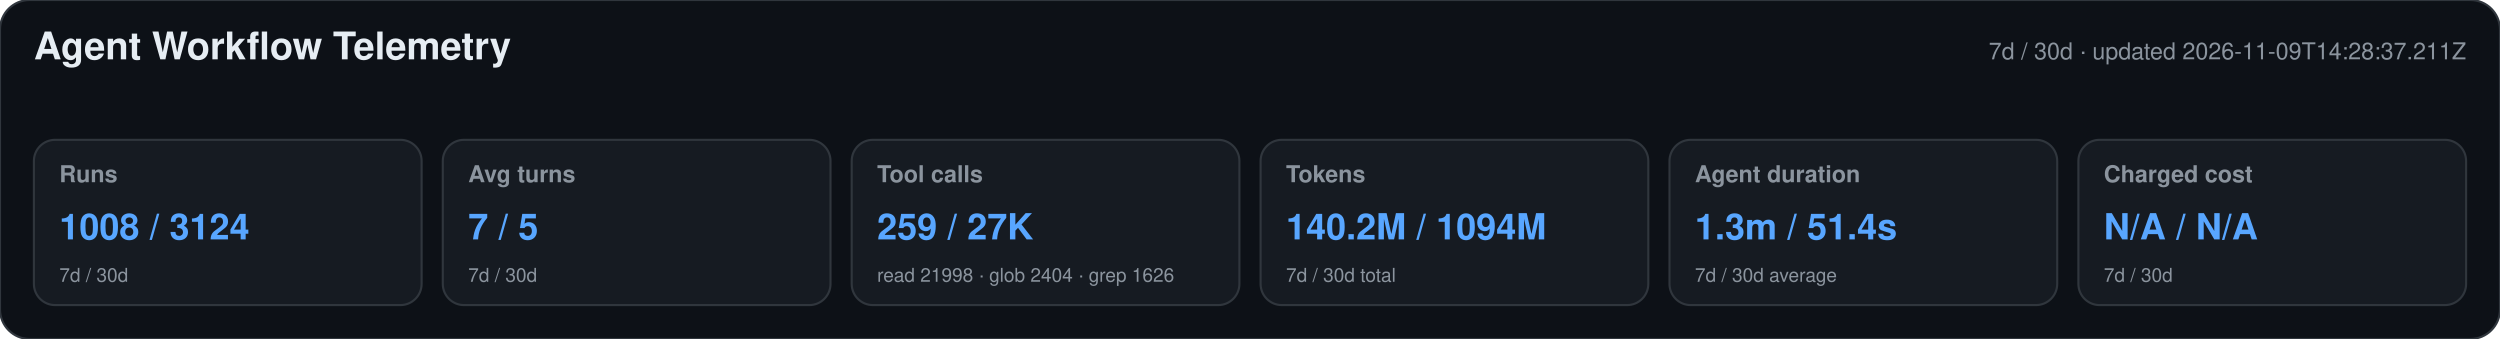
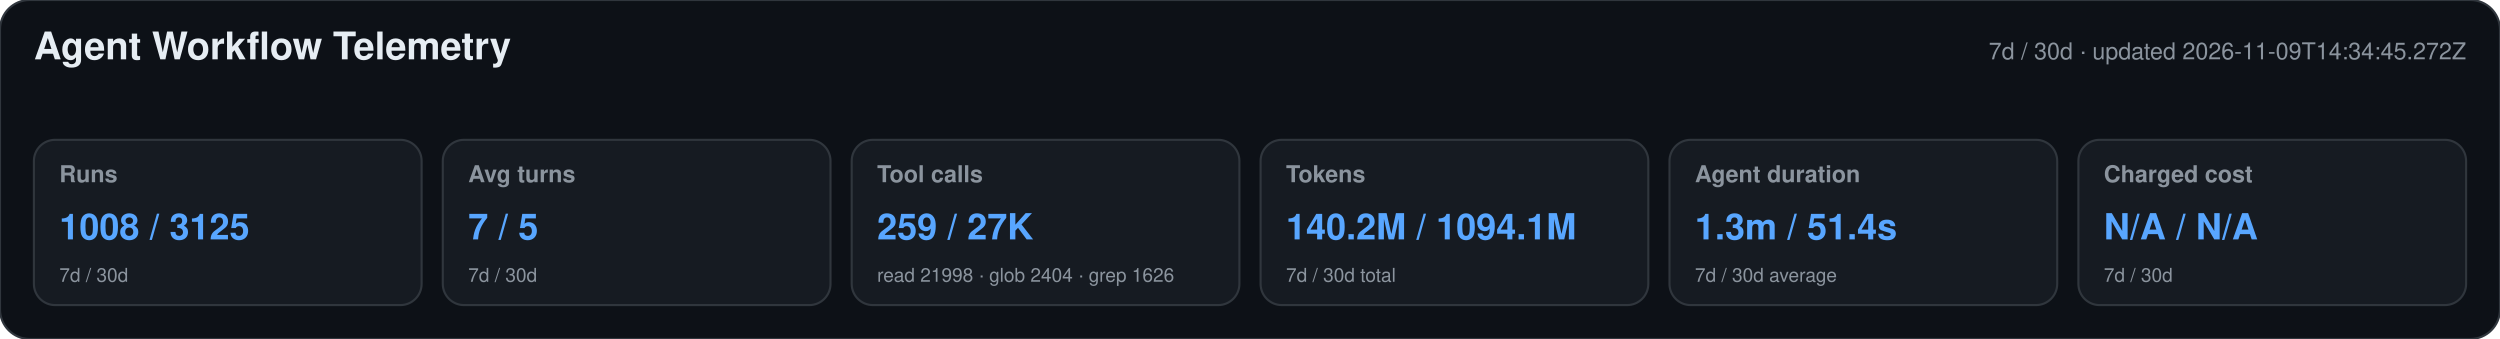
<svg xmlns="http://www.w3.org/2000/svg" width="1180" height="160" viewBox="0 0 1180 160" role="img" aria-labelledby="title desc">
  <style>text{font-family:-apple-system,BlinkMacSystemFont,"Segoe UI",Helvetica,Arial,sans-serif}.heading{font-size:18px;font-weight:650;fill:#e6edf3}.meta,.label,.secondary{fill:#8b949e}.meta,.label{font-size:11px}.label{font-weight:600}.primary{font-size:17px;font-weight:700;fill:#58a6ff}.secondary{font-size:9px}</style>
  <rect width="1180" height="160" rx="14" fill="#0d1117" stroke="#30363d" />
  <text x="16" y="28" class="heading">Agent Workflow Telemetry</text>
-   <text x="1164" y="28" text-anchor="end" class="meta">7d / 30d · updated 2026-11-09T14:28:37.211Z</text>
+   <text x="1164" y="28" text-anchor="end" class="meta">7d / 30d · updated 2026-11-09T14:34:45.272Z</text>
  <g>
    <rect x="16" y="66" width="183" height="78" rx="10" fill="#161b22" stroke="#30363d" />
    <text x="28" y="86" class="label">Runs</text>
-     <text x="28" y="113" class="primary">1008 / 3124</text>
+     <text x="28" y="113" class="primary">1008 / 3125</text>
    <text x="28" y="133" class="secondary">7d / 30d</text>
  </g>
  <g>
    <rect x="209" y="66" width="183" height="78" rx="10" fill="#161b22" stroke="#30363d" />
    <text x="221" y="86" class="label">Avg turns</text>
    <text x="221" y="113" class="primary">7 / 5</text>
    <text x="221" y="133" class="secondary">7d / 30d</text>
  </g>
  <g>
    <rect x="402" y="66" width="183" height="78" rx="10" fill="#161b22" stroke="#30363d" />
    <text x="414" y="86" class="label">Tool calls</text>
    <text x="414" y="113" class="primary">259 / 27K</text>
    <text x="414" y="133" class="secondary">read 21998 · glob 2404 · grep 1626</text>
  </g>
  <g>
    <rect x="595" y="66" width="183" height="78" rx="10" fill="#161b22" stroke="#30363d" />
    <text x="607" y="86" class="label">Tokens</text>
-     <text x="607" y="113" class="primary">140.2M / 1094M</text>
+     <text x="607" y="113" class="primary">140.2M / 1094.1M</text>
    <text x="607" y="133" class="secondary">7d / 30d total</text>
  </g>
  <g>
    <rect x="788" y="66" width="183" height="78" rx="10" fill="#161b22" stroke="#30363d" />
    <text x="800" y="86" class="label">Agent duration</text>
    <text x="800" y="113" class="primary">1.3m / 51.4s</text>
    <text x="800" y="133" class="secondary">7d / 30d average</text>
  </g>
  <g>
    <rect x="981" y="66" width="183" height="78" rx="10" fill="#161b22" stroke="#30363d" />
    <text x="993" y="86" class="label">Charged cost</text>
    <text x="993" y="113" class="primary">N/A / N/A</text>
    <text x="993" y="133" class="secondary">7d / 30d</text>
  </g>
</svg>
